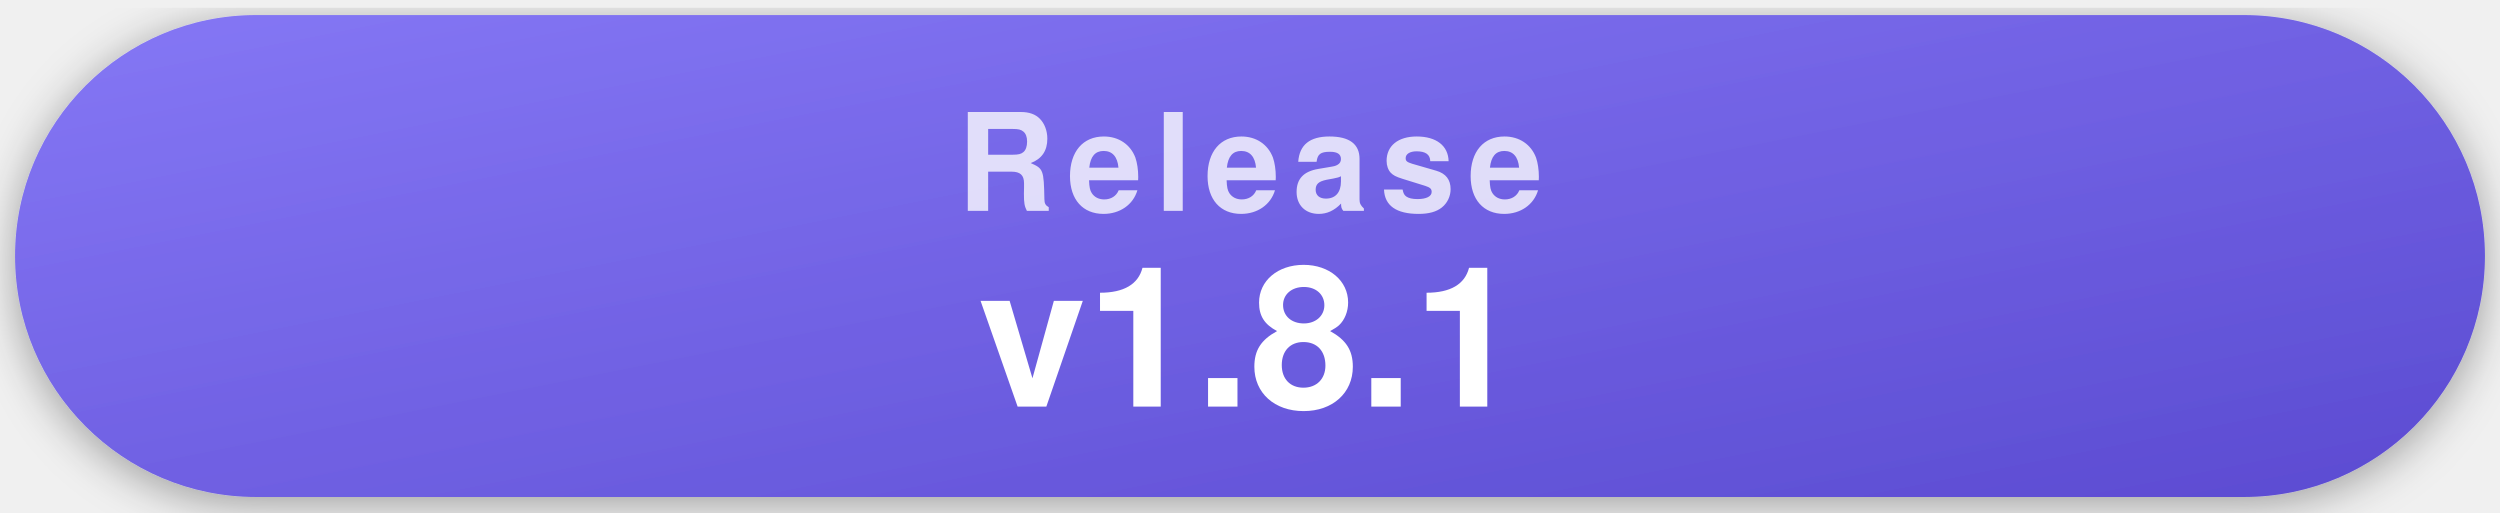
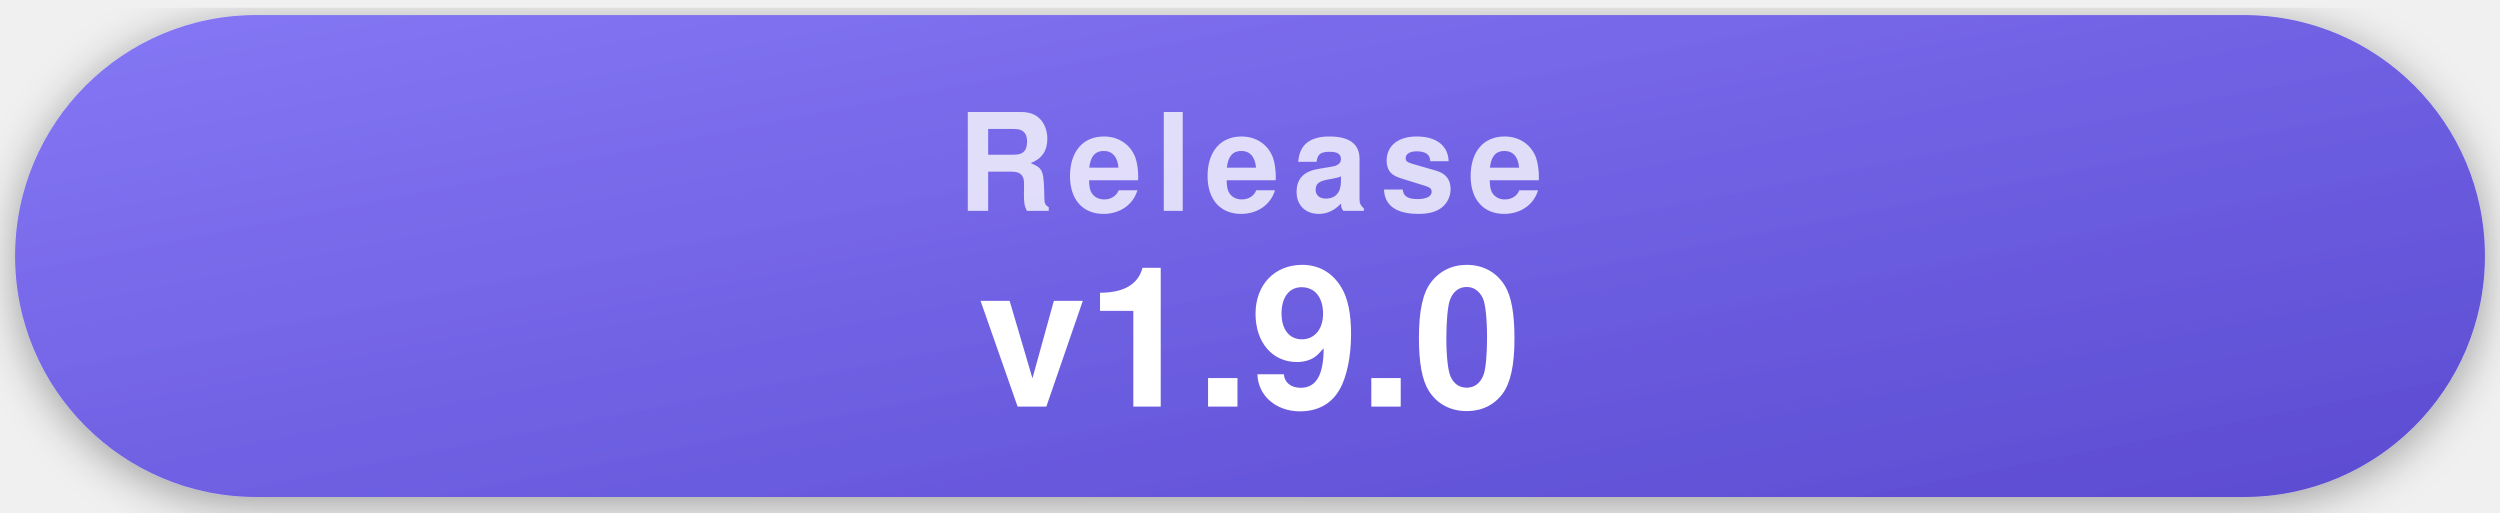
- <svg xmlns="http://www.w3.org/2000/svg" width="332" height="68" viewBox="0 0 332 68" role="img" aria-label="Latest release v1.8.1">
+ <svg xmlns="http://www.w3.org/2000/svg" width="332" height="68" viewBox="0 0 332 68" role="img" aria-label="Latest release v1.9.0">
  <style>
    .pill { filter: drop-shadow(0 1px 3px rgba(0,0,0,.35)); }
    .label { font-family: -apple-system, "Segoe UI", Helvetica, Arial, sans-serif; font-weight: 700; font-size: 18px; letter-spacing: .09em; text-transform: uppercase; fill: rgba(255,255,255,.78); text-anchor: middle; }
    .value { font-family: -apple-system, "Segoe UI", Helvetica, Arial, sans-serif; font-weight: 700; font-size: 26px; fill: #fff; text-anchor: middle; }
  </style>
  <defs>
    <linearGradient id="gRelease" x1="0" y1="0" x2="1" y2="1">
      <stop offset="0" stop-color="#8577f5" />
      <stop offset="1" stop-color="#5b4bd1" />
    </linearGradient>
  </defs>
  <g class="pill">
    <rect x="2" y="2" width="328" height="64" rx="32" fill="url(#gRelease)" />
    <text x="166" y="28" class="label">Release</text>
-     <text x="166" y="54" class="value">v1.8.1</text>
+     <text x="166" y="54" class="value">v1.9.0</text>
  </g>
</svg>
